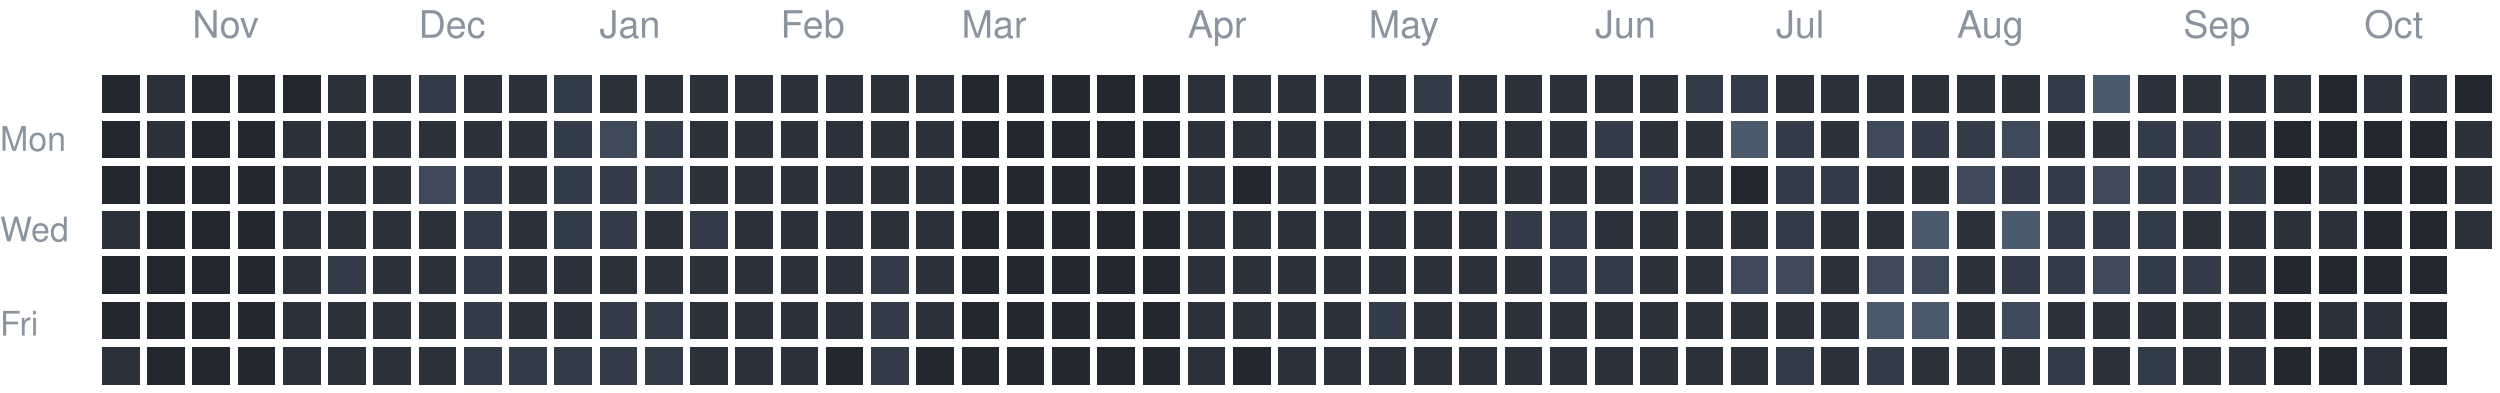
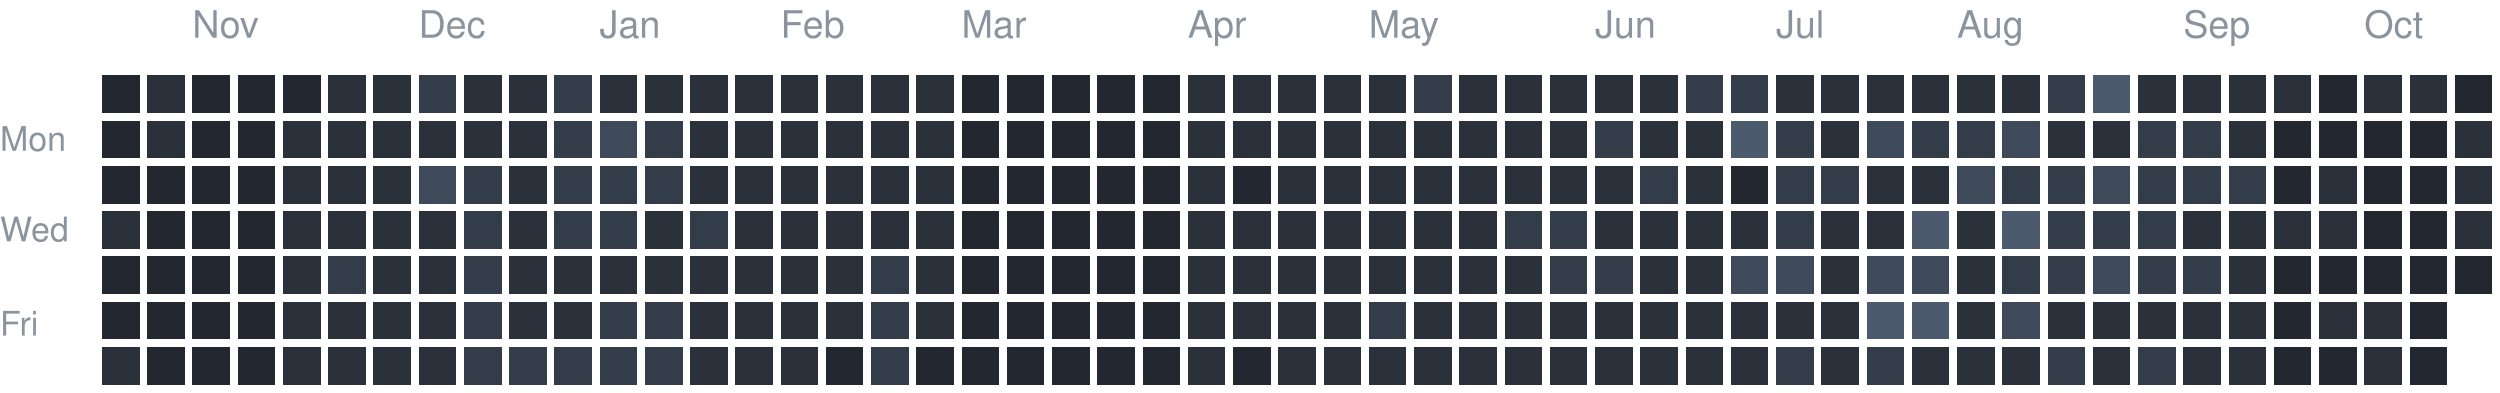
<svg xmlns="http://www.w3.org/2000/svg" version="1.1" width="663" height="104">
  <rect style="fill:#222730;shape-rendering:crispedges" data-score="0" data-date="2025-10-19" x="27" y="20" width="10" height="10" />
  <rect style="fill:#2a313b;shape-rendering:crispedges" data-score="1" data-date="2025-10-26" x="39" y="20" width="10" height="10" />
  <rect style="fill:#222730;shape-rendering:crispedges" data-score="0" data-date="2025-11-02" x="51" y="20" width="10" height="10" />
  <rect style="fill:#222730;shape-rendering:crispedges" data-score="0" data-date="2025-11-09" x="63" y="20" width="10" height="10" />
  <rect style="fill:#222730;shape-rendering:crispedges" data-score="0" data-date="2025-11-16" x="75" y="20" width="10" height="10" />
  <rect style="fill:#2a313b;shape-rendering:crispedges" data-score="1" data-date="2025-11-23" x="87" y="20" width="10" height="10" />
  <rect style="fill:#2a313b;shape-rendering:crispedges" data-score="1" data-date="2025-11-30" x="99" y="20" width="10" height="10" />
  <rect style="fill:#333c49;shape-rendering:crispedges" data-score="2" data-date="2025-12-07" x="111" y="20" width="10" height="10" />
  <rect style="fill:#2a313b;shape-rendering:crispedges" data-score="1" data-date="2025-12-14" x="123" y="20" width="10" height="10" />
  <rect style="fill:#2a313b;shape-rendering:crispedges" data-score="1" data-date="2025-12-21" x="135" y="20" width="10" height="10" />
  <rect style="fill:#333c49;shape-rendering:crispedges" data-score="2" data-date="2025-12-28" x="147" y="20" width="10" height="10" />
  <rect style="fill:#2a313b;shape-rendering:crispedges" data-score="1" data-date="2026-01-04" x="159" y="20" width="10" height="10" />
  <rect style="fill:#2a313b;shape-rendering:crispedges" data-score="1" data-date="2026-01-11" x="171" y="20" width="10" height="10" />
  <rect style="fill:#2a313b;shape-rendering:crispedges" data-score="1" data-date="2026-01-18" x="183" y="20" width="10" height="10" />
  <rect style="fill:#2a313b;shape-rendering:crispedges" data-score="1" data-date="2026-01-25" x="195" y="20" width="10" height="10" />
  <rect style="fill:#2a313b;shape-rendering:crispedges" data-score="1" data-date="2026-02-01" x="207" y="20" width="10" height="10" />
  <rect style="fill:#2a313b;shape-rendering:crispedges" data-score="1" data-date="2026-02-08" x="219" y="20" width="10" height="10" />
  <rect style="fill:#2a313b;shape-rendering:crispedges" data-score="1" data-date="2026-02-15" x="231" y="20" width="10" height="10" />
  <rect style="fill:#2a313b;shape-rendering:crispedges" data-score="1" data-date="2026-02-22" x="243" y="20" width="10" height="10" />
  <rect style="fill:#222730;shape-rendering:crispedges" data-score="0" data-date="2026-03-01" x="255" y="20" width="10" height="10" />
  <rect style="fill:#222730;shape-rendering:crispedges" data-score="0" data-date="2026-03-08" x="267" y="20" width="10" height="10" />
  <rect style="fill:#222730;shape-rendering:crispedges" data-score="0" data-date="2026-03-15" x="279" y="20" width="10" height="10" />
  <rect style="fill:#222730;shape-rendering:crispedges" data-score="0" data-date="2026-03-22" x="291" y="20" width="10" height="10" />
  <rect style="fill:#222730;shape-rendering:crispedges" data-score="0" data-date="2026-03-29" x="303" y="20" width="10" height="10" />
  <rect style="fill:#2a313b;shape-rendering:crispedges" data-score="1" data-date="2026-04-05" x="315" y="20" width="10" height="10" />
  <rect style="fill:#2a313b;shape-rendering:crispedges" data-score="1" data-date="2026-04-12" x="327" y="20" width="10" height="10" />
  <rect style="fill:#2a313b;shape-rendering:crispedges" data-score="1" data-date="2026-04-19" x="339" y="20" width="10" height="10" />
  <rect style="fill:#2a313b;shape-rendering:crispedges" data-score="1" data-date="2026-04-26" x="351" y="20" width="10" height="10" />
  <rect style="fill:#2a313b;shape-rendering:crispedges" data-score="1" data-date="2026-05-03" x="363" y="20" width="10" height="10" />
  <rect style="fill:#333c49;shape-rendering:crispedges" data-score="2" data-date="2026-05-10" x="375" y="20" width="10" height="10" />
  <rect style="fill:#2a313b;shape-rendering:crispedges" data-score="1" data-date="2026-05-17" x="387" y="20" width="10" height="10" />
  <rect style="fill:#2a313b;shape-rendering:crispedges" data-score="1" data-date="2026-05-24" x="399" y="20" width="10" height="10" />
  <rect style="fill:#2a313b;shape-rendering:crispedges" data-score="1" data-date="2026-05-31" x="411" y="20" width="10" height="10" />
  <rect style="fill:#2a313b;shape-rendering:crispedges" data-score="1" data-date="2026-06-07" x="423" y="20" width="10" height="10" />
  <rect style="fill:#2a313b;shape-rendering:crispedges" data-score="1" data-date="2026-06-14" x="435" y="20" width="10" height="10" />
  <rect style="fill:#333c49;shape-rendering:crispedges" data-score="2" data-date="2026-06-21" x="447" y="20" width="10" height="10" />
  <rect style="fill:#333c49;shape-rendering:crispedges" data-score="2" data-date="2026-06-28" x="459" y="20" width="10" height="10" />
  <rect style="fill:#2a313b;shape-rendering:crispedges" data-score="1" data-date="2026-07-05" x="471" y="20" width="10" height="10" />
  <rect style="fill:#2a313b;shape-rendering:crispedges" data-score="1" data-date="2026-07-12" x="483" y="20" width="10" height="10" />
  <rect style="fill:#2a313b;shape-rendering:crispedges" data-score="1" data-date="2026-07-19" x="495" y="20" width="10" height="10" />
  <rect style="fill:#2a313b;shape-rendering:crispedges" data-score="1" data-date="2026-07-26" x="507" y="20" width="10" height="10" />
  <rect style="fill:#2a313b;shape-rendering:crispedges" data-score="1" data-date="2026-08-02" x="519" y="20" width="10" height="10" />
  <rect style="fill:#2a313b;shape-rendering:crispedges" data-score="1" data-date="2026-08-09" x="531" y="20" width="10" height="10" />
  <rect style="fill:#333c49;shape-rendering:crispedges" data-score="2" data-date="2026-08-16" x="543" y="20" width="10" height="10" />
  <rect style="fill:#4b5a6d;shape-rendering:crispedges" data-score="4" data-date="2026-08-23" x="555" y="20" width="10" height="10" />
  <rect style="fill:#2a313b;shape-rendering:crispedges" data-score="1" data-date="2026-08-30" x="567" y="20" width="10" height="10" />
  <rect style="fill:#2a313b;shape-rendering:crispedges" data-score="1" data-date="2026-09-06" x="579" y="20" width="10" height="10" />
  <rect style="fill:#2a313b;shape-rendering:crispedges" data-score="1" data-date="2026-09-13" x="591" y="20" width="10" height="10" />
  <rect style="fill:#2a313b;shape-rendering:crispedges" data-score="1" data-date="2026-09-20" x="603" y="20" width="10" height="10" />
  <rect style="fill:#222730;shape-rendering:crispedges" data-score="0" data-date="2026-09-27" x="615" y="20" width="10" height="10" />
  <rect style="fill:#2a313b;shape-rendering:crispedges" data-score="1" data-date="2026-10-04" x="627" y="20" width="10" height="10" />
  <rect style="fill:#2a313b;shape-rendering:crispedges" data-score="1" data-date="2026-10-11" x="639" y="20" width="10" height="10" />
  <rect style="fill:#222730;shape-rendering:crispedges" data-score="0" data-date="2026-10-18" x="651" y="20" width="10" height="10" />
  <rect style="fill:#222730;shape-rendering:crispedges" data-score="0" data-date="2025-10-20" x="27" y="32" width="10" height="10" />
  <rect style="fill:#2a313b;shape-rendering:crispedges" data-score="1" data-date="2025-10-27" x="39" y="32" width="10" height="10" />
  <rect style="fill:#222730;shape-rendering:crispedges" data-score="0" data-date="2025-11-03" x="51" y="32" width="10" height="10" />
  <rect style="fill:#222730;shape-rendering:crispedges" data-score="0" data-date="2025-11-10" x="63" y="32" width="10" height="10" />
  <rect style="fill:#2a313b;shape-rendering:crispedges" data-score="1" data-date="2025-11-17" x="75" y="32" width="10" height="10" />
  <rect style="fill:#2a313b;shape-rendering:crispedges" data-score="1" data-date="2025-11-24" x="87" y="32" width="10" height="10" />
  <rect style="fill:#2a313b;shape-rendering:crispedges" data-score="1" data-date="2025-12-01" x="99" y="32" width="10" height="10" />
  <rect style="fill:#2a313b;shape-rendering:crispedges" data-score="1" data-date="2025-12-08" x="111" y="32" width="10" height="10" />
  <rect style="fill:#2a313b;shape-rendering:crispedges" data-score="1" data-date="2025-12-15" x="123" y="32" width="10" height="10" />
  <rect style="fill:#2a313b;shape-rendering:crispedges" data-score="1" data-date="2025-12-22" x="135" y="32" width="10" height="10" />
  <rect style="fill:#333c49;shape-rendering:crispedges" data-score="2" data-date="2025-12-29" x="147" y="32" width="10" height="10" />
  <rect style="fill:#3e4959;shape-rendering:crispedges" data-score="3" data-date="2026-01-05" x="159" y="32" width="10" height="10" />
  <rect style="fill:#333c49;shape-rendering:crispedges" data-score="2" data-date="2026-01-12" x="171" y="32" width="10" height="10" />
  <rect style="fill:#2a313b;shape-rendering:crispedges" data-score="1" data-date="2026-01-19" x="183" y="32" width="10" height="10" />
  <rect style="fill:#2a313b;shape-rendering:crispedges" data-score="1" data-date="2026-01-26" x="195" y="32" width="10" height="10" />
  <rect style="fill:#2a313b;shape-rendering:crispedges" data-score="1" data-date="2026-02-02" x="207" y="32" width="10" height="10" />
  <rect style="fill:#2a313b;shape-rendering:crispedges" data-score="1" data-date="2026-02-09" x="219" y="32" width="10" height="10" />
  <rect style="fill:#2a313b;shape-rendering:crispedges" data-score="1" data-date="2026-02-16" x="231" y="32" width="10" height="10" />
  <rect style="fill:#2a313b;shape-rendering:crispedges" data-score="1" data-date="2026-02-23" x="243" y="32" width="10" height="10" />
  <rect style="fill:#222730;shape-rendering:crispedges" data-score="0" data-date="2026-03-02" x="255" y="32" width="10" height="10" />
  <rect style="fill:#222730;shape-rendering:crispedges" data-score="0" data-date="2026-03-09" x="267" y="32" width="10" height="10" />
  <rect style="fill:#222730;shape-rendering:crispedges" data-score="0" data-date="2026-03-16" x="279" y="32" width="10" height="10" />
  <rect style="fill:#222730;shape-rendering:crispedges" data-score="0" data-date="2026-03-23" x="291" y="32" width="10" height="10" />
  <rect style="fill:#222730;shape-rendering:crispedges" data-score="0" data-date="2026-03-30" x="303" y="32" width="10" height="10" />
  <rect style="fill:#2a313b;shape-rendering:crispedges" data-score="1" data-date="2026-04-06" x="315" y="32" width="10" height="10" />
  <rect style="fill:#2a313b;shape-rendering:crispedges" data-score="1" data-date="2026-04-13" x="327" y="32" width="10" height="10" />
  <rect style="fill:#2a313b;shape-rendering:crispedges" data-score="1" data-date="2026-04-20" x="339" y="32" width="10" height="10" />
  <rect style="fill:#2a313b;shape-rendering:crispedges" data-score="1" data-date="2026-04-27" x="351" y="32" width="10" height="10" />
  <rect style="fill:#2a313b;shape-rendering:crispedges" data-score="1" data-date="2026-05-04" x="363" y="32" width="10" height="10" />
  <rect style="fill:#2a313b;shape-rendering:crispedges" data-score="1" data-date="2026-05-11" x="375" y="32" width="10" height="10" />
  <rect style="fill:#2a313b;shape-rendering:crispedges" data-score="1" data-date="2026-05-18" x="387" y="32" width="10" height="10" />
  <rect style="fill:#2a313b;shape-rendering:crispedges" data-score="1" data-date="2026-05-25" x="399" y="32" width="10" height="10" />
  <rect style="fill:#2a313b;shape-rendering:crispedges" data-score="1" data-date="2026-06-01" x="411" y="32" width="10" height="10" />
  <rect style="fill:#333c49;shape-rendering:crispedges" data-score="2" data-date="2026-06-08" x="423" y="32" width="10" height="10" />
  <rect style="fill:#2a313b;shape-rendering:crispedges" data-score="1" data-date="2026-06-15" x="435" y="32" width="10" height="10" />
  <rect style="fill:#2a313b;shape-rendering:crispedges" data-score="1" data-date="2026-06-22" x="447" y="32" width="10" height="10" />
  <rect style="fill:#4b5a6d;shape-rendering:crispedges" data-score="4" data-date="2026-06-29" x="459" y="32" width="10" height="10" />
  <rect style="fill:#333c49;shape-rendering:crispedges" data-score="2" data-date="2026-07-06" x="471" y="32" width="10" height="10" />
  <rect style="fill:#2a313b;shape-rendering:crispedges" data-score="1" data-date="2026-07-13" x="483" y="32" width="10" height="10" />
  <rect style="fill:#3e4959;shape-rendering:crispedges" data-score="3" data-date="2026-07-20" x="495" y="32" width="10" height="10" />
  <rect style="fill:#333c49;shape-rendering:crispedges" data-score="2" data-date="2026-07-27" x="507" y="32" width="10" height="10" />
  <rect style="fill:#333c49;shape-rendering:crispedges" data-score="2" data-date="2026-08-03" x="519" y="32" width="10" height="10" />
  <rect style="fill:#3e4959;shape-rendering:crispedges" data-score="3" data-date="2026-08-10" x="531" y="32" width="10" height="10" />
  <rect style="fill:#2a313b;shape-rendering:crispedges" data-score="1" data-date="2026-08-17" x="543" y="32" width="10" height="10" />
  <rect style="fill:#2a313b;shape-rendering:crispedges" data-score="1" data-date="2026-08-24" x="555" y="32" width="10" height="10" />
  <rect style="fill:#333c49;shape-rendering:crispedges" data-score="2" data-date="2026-08-31" x="567" y="32" width="10" height="10" />
  <rect style="fill:#333c49;shape-rendering:crispedges" data-score="2" data-date="2026-09-07" x="579" y="32" width="10" height="10" />
  <rect style="fill:#2a313b;shape-rendering:crispedges" data-score="1" data-date="2026-09-14" x="591" y="32" width="10" height="10" />
  <rect style="fill:#222730;shape-rendering:crispedges" data-score="0" data-date="2026-09-21" x="603" y="32" width="10" height="10" />
  <rect style="fill:#222730;shape-rendering:crispedges" data-score="0" data-date="2026-09-28" x="615" y="32" width="10" height="10" />
  <rect style="fill:#222730;shape-rendering:crispedges" data-score="0" data-date="2026-10-05" x="627" y="32" width="10" height="10" />
  <rect style="fill:#222730;shape-rendering:crispedges" data-score="0" data-date="2026-10-12" x="639" y="32" width="10" height="10" />
  <rect style="fill:#2a313b;shape-rendering:crispedges" data-score="1" data-date="2026-10-19" x="651" y="32" width="10" height="10" />
  <rect style="fill:#222730;shape-rendering:crispedges" data-score="0" data-date="2025-10-21" x="27" y="44" width="10" height="10" />
  <rect style="fill:#222730;shape-rendering:crispedges" data-score="0" data-date="2025-10-28" x="39" y="44" width="10" height="10" />
  <rect style="fill:#222730;shape-rendering:crispedges" data-score="0" data-date="2025-11-04" x="51" y="44" width="10" height="10" />
  <rect style="fill:#222730;shape-rendering:crispedges" data-score="0" data-date="2025-11-11" x="63" y="44" width="10" height="10" />
  <rect style="fill:#2a313b;shape-rendering:crispedges" data-score="1" data-date="2025-11-18" x="75" y="44" width="10" height="10" />
  <rect style="fill:#2a313b;shape-rendering:crispedges" data-score="1" data-date="2025-11-25" x="87" y="44" width="10" height="10" />
  <rect style="fill:#2a313b;shape-rendering:crispedges" data-score="1" data-date="2025-12-02" x="99" y="44" width="10" height="10" />
  <rect style="fill:#3e4959;shape-rendering:crispedges" data-score="3" data-date="2025-12-09" x="111" y="44" width="10" height="10" />
  <rect style="fill:#333c49;shape-rendering:crispedges" data-score="2" data-date="2025-12-16" x="123" y="44" width="10" height="10" />
  <rect style="fill:#2a313b;shape-rendering:crispedges" data-score="1" data-date="2025-12-23" x="135" y="44" width="10" height="10" />
  <rect style="fill:#333c49;shape-rendering:crispedges" data-score="2" data-date="2025-12-30" x="147" y="44" width="10" height="10" />
  <rect style="fill:#333c49;shape-rendering:crispedges" data-score="2" data-date="2026-01-06" x="159" y="44" width="10" height="10" />
  <rect style="fill:#333c49;shape-rendering:crispedges" data-score="2" data-date="2026-01-13" x="171" y="44" width="10" height="10" />
  <rect style="fill:#2a313b;shape-rendering:crispedges" data-score="1" data-date="2026-01-20" x="183" y="44" width="10" height="10" />
  <rect style="fill:#2a313b;shape-rendering:crispedges" data-score="1" data-date="2026-01-27" x="195" y="44" width="10" height="10" />
  <rect style="fill:#2a313b;shape-rendering:crispedges" data-score="1" data-date="2026-02-03" x="207" y="44" width="10" height="10" />
  <rect style="fill:#2a313b;shape-rendering:crispedges" data-score="1" data-date="2026-02-10" x="219" y="44" width="10" height="10" />
  <rect style="fill:#2a313b;shape-rendering:crispedges" data-score="1" data-date="2026-02-17" x="231" y="44" width="10" height="10" />
  <rect style="fill:#2a313b;shape-rendering:crispedges" data-score="1" data-date="2026-02-24" x="243" y="44" width="10" height="10" />
  <rect style="fill:#222730;shape-rendering:crispedges" data-score="0" data-date="2026-03-03" x="255" y="44" width="10" height="10" />
  <rect style="fill:#222730;shape-rendering:crispedges" data-score="0" data-date="2026-03-10" x="267" y="44" width="10" height="10" />
  <rect style="fill:#222730;shape-rendering:crispedges" data-score="0" data-date="2026-03-17" x="279" y="44" width="10" height="10" />
  <rect style="fill:#222730;shape-rendering:crispedges" data-score="0" data-date="2026-03-24" x="291" y="44" width="10" height="10" />
  <rect style="fill:#222730;shape-rendering:crispedges" data-score="0" data-date="2026-03-31" x="303" y="44" width="10" height="10" />
  <rect style="fill:#2a313b;shape-rendering:crispedges" data-score="1" data-date="2026-04-07" x="315" y="44" width="10" height="10" />
  <rect style="fill:#222730;shape-rendering:crispedges" data-score="0" data-date="2026-04-14" x="327" y="44" width="10" height="10" />
  <rect style="fill:#2a313b;shape-rendering:crispedges" data-score="1" data-date="2026-04-21" x="339" y="44" width="10" height="10" />
  <rect style="fill:#2a313b;shape-rendering:crispedges" data-score="1" data-date="2026-04-28" x="351" y="44" width="10" height="10" />
  <rect style="fill:#2a313b;shape-rendering:crispedges" data-score="1" data-date="2026-05-05" x="363" y="44" width="10" height="10" />
  <rect style="fill:#2a313b;shape-rendering:crispedges" data-score="1" data-date="2026-05-12" x="375" y="44" width="10" height="10" />
  <rect style="fill:#2a313b;shape-rendering:crispedges" data-score="1" data-date="2026-05-19" x="387" y="44" width="10" height="10" />
  <rect style="fill:#2a313b;shape-rendering:crispedges" data-score="1" data-date="2026-05-26" x="399" y="44" width="10" height="10" />
  <rect style="fill:#2a313b;shape-rendering:crispedges" data-score="1" data-date="2026-06-02" x="411" y="44" width="10" height="10" />
  <rect style="fill:#2a313b;shape-rendering:crispedges" data-score="1" data-date="2026-06-09" x="423" y="44" width="10" height="10" />
  <rect style="fill:#333c49;shape-rendering:crispedges" data-score="2" data-date="2026-06-16" x="435" y="44" width="10" height="10" />
  <rect style="fill:#2a313b;shape-rendering:crispedges" data-score="1" data-date="2026-06-23" x="447" y="44" width="10" height="10" />
  <rect style="fill:#222730;shape-rendering:crispedges" data-score="0" data-date="2026-06-30" x="459" y="44" width="10" height="10" />
  <rect style="fill:#333c49;shape-rendering:crispedges" data-score="2" data-date="2026-07-07" x="471" y="44" width="10" height="10" />
  <rect style="fill:#333c49;shape-rendering:crispedges" data-score="2" data-date="2026-07-14" x="483" y="44" width="10" height="10" />
  <rect style="fill:#2a313b;shape-rendering:crispedges" data-score="1" data-date="2026-07-21" x="495" y="44" width="10" height="10" />
  <rect style="fill:#2a313b;shape-rendering:crispedges" data-score="1" data-date="2026-07-28" x="507" y="44" width="10" height="10" />
  <rect style="fill:#3e4959;shape-rendering:crispedges" data-score="3" data-date="2026-08-04" x="519" y="44" width="10" height="10" />
  <rect style="fill:#333c49;shape-rendering:crispedges" data-score="2" data-date="2026-08-11" x="531" y="44" width="10" height="10" />
  <rect style="fill:#333c49;shape-rendering:crispedges" data-score="2" data-date="2026-08-18" x="543" y="44" width="10" height="10" />
  <rect style="fill:#3e4959;shape-rendering:crispedges" data-score="3" data-date="2026-08-25" x="555" y="44" width="10" height="10" />
  <rect style="fill:#333c49;shape-rendering:crispedges" data-score="2" data-date="2026-09-01" x="567" y="44" width="10" height="10" />
  <rect style="fill:#333c49;shape-rendering:crispedges" data-score="2" data-date="2026-09-08" x="579" y="44" width="10" height="10" />
  <rect style="fill:#333c49;shape-rendering:crispedges" data-score="2" data-date="2026-09-15" x="591" y="44" width="10" height="10" />
  <rect style="fill:#222730;shape-rendering:crispedges" data-score="0" data-date="2026-09-22" x="603" y="44" width="10" height="10" />
  <rect style="fill:#2a313b;shape-rendering:crispedges" data-score="1" data-date="2026-09-29" x="615" y="44" width="10" height="10" />
  <rect style="fill:#222730;shape-rendering:crispedges" data-score="0" data-date="2026-10-06" x="627" y="44" width="10" height="10" />
  <rect style="fill:#222730;shape-rendering:crispedges" data-score="0" data-date="2026-10-13" x="639" y="44" width="10" height="10" />
  <rect style="fill:#2a313b;shape-rendering:crispedges" data-score="1" data-date="2026-10-20" x="651" y="44" width="10" height="10" />
  <rect style="fill:#2a313b;shape-rendering:crispedges" data-score="1" data-date="2025-10-22" x="27" y="56" width="10" height="10" />
  <rect style="fill:#222730;shape-rendering:crispedges" data-score="0" data-date="2025-10-29" x="39" y="56" width="10" height="10" />
  <rect style="fill:#222730;shape-rendering:crispedges" data-score="0" data-date="2025-11-05" x="51" y="56" width="10" height="10" />
  <rect style="fill:#222730;shape-rendering:crispedges" data-score="0" data-date="2025-11-12" x="63" y="56" width="10" height="10" />
  <rect style="fill:#2a313b;shape-rendering:crispedges" data-score="1" data-date="2025-11-19" x="75" y="56" width="10" height="10" />
  <rect style="fill:#2a313b;shape-rendering:crispedges" data-score="1" data-date="2025-11-26" x="87" y="56" width="10" height="10" />
  <rect style="fill:#2a313b;shape-rendering:crispedges" data-score="1" data-date="2025-12-03" x="99" y="56" width="10" height="10" />
  <rect style="fill:#2a313b;shape-rendering:crispedges" data-score="1" data-date="2025-12-10" x="111" y="56" width="10" height="10" />
  <rect style="fill:#333c49;shape-rendering:crispedges" data-score="2" data-date="2025-12-17" x="123" y="56" width="10" height="10" />
  <rect style="fill:#2a313b;shape-rendering:crispedges" data-score="1" data-date="2025-12-24" x="135" y="56" width="10" height="10" />
  <rect style="fill:#333c49;shape-rendering:crispedges" data-score="2" data-date="2025-12-31" x="147" y="56" width="10" height="10" />
  <rect style="fill:#333c49;shape-rendering:crispedges" data-score="2" data-date="2026-01-07" x="159" y="56" width="10" height="10" />
  <rect style="fill:#2a313b;shape-rendering:crispedges" data-score="1" data-date="2026-01-14" x="171" y="56" width="10" height="10" />
  <rect style="fill:#333c49;shape-rendering:crispedges" data-score="2" data-date="2026-01-21" x="183" y="56" width="10" height="10" />
  <rect style="fill:#2a313b;shape-rendering:crispedges" data-score="1" data-date="2026-01-28" x="195" y="56" width="10" height="10" />
  <rect style="fill:#2a313b;shape-rendering:crispedges" data-score="1" data-date="2026-02-04" x="207" y="56" width="10" height="10" />
  <rect style="fill:#2a313b;shape-rendering:crispedges" data-score="1" data-date="2026-02-11" x="219" y="56" width="10" height="10" />
  <rect style="fill:#2a313b;shape-rendering:crispedges" data-score="1" data-date="2026-02-18" x="231" y="56" width="10" height="10" />
  <rect style="fill:#2a313b;shape-rendering:crispedges" data-score="1" data-date="2026-02-25" x="243" y="56" width="10" height="10" />
  <rect style="fill:#222730;shape-rendering:crispedges" data-score="0" data-date="2026-03-04" x="255" y="56" width="10" height="10" />
  <rect style="fill:#222730;shape-rendering:crispedges" data-score="0" data-date="2026-03-11" x="267" y="56" width="10" height="10" />
  <rect style="fill:#222730;shape-rendering:crispedges" data-score="0" data-date="2026-03-18" x="279" y="56" width="10" height="10" />
  <rect style="fill:#222730;shape-rendering:crispedges" data-score="0" data-date="2026-03-25" x="291" y="56" width="10" height="10" />
  <rect style="fill:#222730;shape-rendering:crispedges" data-score="0" data-date="2026-04-01" x="303" y="56" width="10" height="10" />
  <rect style="fill:#2a313b;shape-rendering:crispedges" data-score="1" data-date="2026-04-08" x="315" y="56" width="10" height="10" />
  <rect style="fill:#2a313b;shape-rendering:crispedges" data-score="1" data-date="2026-04-15" x="327" y="56" width="10" height="10" />
  <rect style="fill:#2a313b;shape-rendering:crispedges" data-score="1" data-date="2026-04-22" x="339" y="56" width="10" height="10" />
  <rect style="fill:#2a313b;shape-rendering:crispedges" data-score="1" data-date="2026-04-29" x="351" y="56" width="10" height="10" />
  <rect style="fill:#2a313b;shape-rendering:crispedges" data-score="1" data-date="2026-05-06" x="363" y="56" width="10" height="10" />
  <rect style="fill:#2a313b;shape-rendering:crispedges" data-score="1" data-date="2026-05-13" x="375" y="56" width="10" height="10" />
  <rect style="fill:#2a313b;shape-rendering:crispedges" data-score="1" data-date="2026-05-20" x="387" y="56" width="10" height="10" />
  <rect style="fill:#333c49;shape-rendering:crispedges" data-score="2" data-date="2026-05-27" x="399" y="56" width="10" height="10" />
  <rect style="fill:#333c49;shape-rendering:crispedges" data-score="2" data-date="2026-06-03" x="411" y="56" width="10" height="10" />
  <rect style="fill:#2a313b;shape-rendering:crispedges" data-score="1" data-date="2026-06-10" x="423" y="56" width="10" height="10" />
  <rect style="fill:#2a313b;shape-rendering:crispedges" data-score="1" data-date="2026-06-17" x="435" y="56" width="10" height="10" />
  <rect style="fill:#2a313b;shape-rendering:crispedges" data-score="1" data-date="2026-06-24" x="447" y="56" width="10" height="10" />
  <rect style="fill:#2a313b;shape-rendering:crispedges" data-score="1" data-date="2026-07-01" x="459" y="56" width="10" height="10" />
  <rect style="fill:#333c49;shape-rendering:crispedges" data-score="2" data-date="2026-07-08" x="471" y="56" width="10" height="10" />
  <rect style="fill:#2a313b;shape-rendering:crispedges" data-score="1" data-date="2026-07-15" x="483" y="56" width="10" height="10" />
  <rect style="fill:#2a313b;shape-rendering:crispedges" data-score="1" data-date="2026-07-22" x="495" y="56" width="10" height="10" />
  <rect style="fill:#4b5a6d;shape-rendering:crispedges" data-score="4" data-date="2026-07-29" x="507" y="56" width="10" height="10" />
  <rect style="fill:#2a313b;shape-rendering:crispedges" data-score="1" data-date="2026-08-05" x="519" y="56" width="10" height="10" />
  <rect style="fill:#4b5a6d;shape-rendering:crispedges" data-score="4" data-date="2026-08-12" x="531" y="56" width="10" height="10" />
  <rect style="fill:#333c49;shape-rendering:crispedges" data-score="2" data-date="2026-08-19" x="543" y="56" width="10" height="10" />
  <rect style="fill:#333c49;shape-rendering:crispedges" data-score="2" data-date="2026-08-26" x="555" y="56" width="10" height="10" />
  <rect style="fill:#333c49;shape-rendering:crispedges" data-score="2" data-date="2026-09-02" x="567" y="56" width="10" height="10" />
  <rect style="fill:#2a313b;shape-rendering:crispedges" data-score="1" data-date="2026-09-09" x="579" y="56" width="10" height="10" />
  <rect style="fill:#2a313b;shape-rendering:crispedges" data-score="1" data-date="2026-09-16" x="591" y="56" width="10" height="10" />
  <rect style="fill:#2a313b;shape-rendering:crispedges" data-score="1" data-date="2026-09-23" x="603" y="56" width="10" height="10" />
  <rect style="fill:#2a313b;shape-rendering:crispedges" data-score="1" data-date="2026-09-30" x="615" y="56" width="10" height="10" />
  <rect style="fill:#222730;shape-rendering:crispedges" data-score="0" data-date="2026-10-07" x="627" y="56" width="10" height="10" />
  <rect style="fill:#222730;shape-rendering:crispedges" data-score="0" data-date="2026-10-14" x="639" y="56" width="10" height="10" />
  <rect style="fill:#2a313b;shape-rendering:crispedges" data-score="1" data-date="2026-10-21" x="651" y="56" width="10" height="10" />
  <rect style="fill:#222730;shape-rendering:crispedges" data-score="0" data-date="2025-10-23" x="27" y="68" width="10" height="10" />
  <rect style="fill:#222730;shape-rendering:crispedges" data-score="0" data-date="2025-10-30" x="39" y="68" width="10" height="10" />
  <rect style="fill:#222730;shape-rendering:crispedges" data-score="0" data-date="2025-11-06" x="51" y="68" width="10" height="10" />
  <rect style="fill:#222730;shape-rendering:crispedges" data-score="0" data-date="2025-11-13" x="63" y="68" width="10" height="10" />
  <rect style="fill:#2a313b;shape-rendering:crispedges" data-score="1" data-date="2025-11-20" x="75" y="68" width="10" height="10" />
  <rect style="fill:#333c49;shape-rendering:crispedges" data-score="2" data-date="2025-11-27" x="87" y="68" width="10" height="10" />
  <rect style="fill:#2a313b;shape-rendering:crispedges" data-score="1" data-date="2025-12-04" x="99" y="68" width="10" height="10" />
  <rect style="fill:#2a313b;shape-rendering:crispedges" data-score="1" data-date="2025-12-11" x="111" y="68" width="10" height="10" />
  <rect style="fill:#333c49;shape-rendering:crispedges" data-score="2" data-date="2025-12-18" x="123" y="68" width="10" height="10" />
  <rect style="fill:#2a313b;shape-rendering:crispedges" data-score="1" data-date="2025-12-25" x="135" y="68" width="10" height="10" />
  <rect style="fill:#2a313b;shape-rendering:crispedges" data-score="1" data-date="2026-01-01" x="147" y="68" width="10" height="10" />
  <rect style="fill:#2a313b;shape-rendering:crispedges" data-score="1" data-date="2026-01-08" x="159" y="68" width="10" height="10" />
  <rect style="fill:#2a313b;shape-rendering:crispedges" data-score="1" data-date="2026-01-15" x="171" y="68" width="10" height="10" />
  <rect style="fill:#2a313b;shape-rendering:crispedges" data-score="1" data-date="2026-01-22" x="183" y="68" width="10" height="10" />
  <rect style="fill:#2a313b;shape-rendering:crispedges" data-score="1" data-date="2026-01-29" x="195" y="68" width="10" height="10" />
  <rect style="fill:#2a313b;shape-rendering:crispedges" data-score="1" data-date="2026-02-05" x="207" y="68" width="10" height="10" />
  <rect style="fill:#2a313b;shape-rendering:crispedges" data-score="1" data-date="2026-02-12" x="219" y="68" width="10" height="10" />
  <rect style="fill:#333c49;shape-rendering:crispedges" data-score="2" data-date="2026-02-19" x="231" y="68" width="10" height="10" />
  <rect style="fill:#2a313b;shape-rendering:crispedges" data-score="1" data-date="2026-02-26" x="243" y="68" width="10" height="10" />
  <rect style="fill:#222730;shape-rendering:crispedges" data-score="0" data-date="2026-03-05" x="255" y="68" width="10" height="10" />
  <rect style="fill:#222730;shape-rendering:crispedges" data-score="0" data-date="2026-03-12" x="267" y="68" width="10" height="10" />
  <rect style="fill:#222730;shape-rendering:crispedges" data-score="0" data-date="2026-03-19" x="279" y="68" width="10" height="10" />
  <rect style="fill:#222730;shape-rendering:crispedges" data-score="0" data-date="2026-03-26" x="291" y="68" width="10" height="10" />
  <rect style="fill:#222730;shape-rendering:crispedges" data-score="0" data-date="2026-04-02" x="303" y="68" width="10" height="10" />
  <rect style="fill:#2a313b;shape-rendering:crispedges" data-score="1" data-date="2026-04-09" x="315" y="68" width="10" height="10" />
  <rect style="fill:#2a313b;shape-rendering:crispedges" data-score="1" data-date="2026-04-16" x="327" y="68" width="10" height="10" />
  <rect style="fill:#2a313b;shape-rendering:crispedges" data-score="1" data-date="2026-04-23" x="339" y="68" width="10" height="10" />
  <rect style="fill:#2a313b;shape-rendering:crispedges" data-score="1" data-date="2026-04-30" x="351" y="68" width="10" height="10" />
  <rect style="fill:#2a313b;shape-rendering:crispedges" data-score="1" data-date="2026-05-07" x="363" y="68" width="10" height="10" />
  <rect style="fill:#2a313b;shape-rendering:crispedges" data-score="1" data-date="2026-05-14" x="375" y="68" width="10" height="10" />
  <rect style="fill:#2a313b;shape-rendering:crispedges" data-score="1" data-date="2026-05-21" x="387" y="68" width="10" height="10" />
  <rect style="fill:#2a313b;shape-rendering:crispedges" data-score="1" data-date="2026-05-28" x="399" y="68" width="10" height="10" />
  <rect style="fill:#333c49;shape-rendering:crispedges" data-score="2" data-date="2026-06-04" x="411" y="68" width="10" height="10" />
  <rect style="fill:#333c49;shape-rendering:crispedges" data-score="2" data-date="2026-06-11" x="423" y="68" width="10" height="10" />
  <rect style="fill:#2a313b;shape-rendering:crispedges" data-score="1" data-date="2026-06-18" x="435" y="68" width="10" height="10" />
  <rect style="fill:#2a313b;shape-rendering:crispedges" data-score="1" data-date="2026-06-25" x="447" y="68" width="10" height="10" />
  <rect style="fill:#3e4959;shape-rendering:crispedges" data-score="3" data-date="2026-07-02" x="459" y="68" width="10" height="10" />
  <rect style="fill:#3e4959;shape-rendering:crispedges" data-score="3" data-date="2026-07-09" x="471" y="68" width="10" height="10" />
  <rect style="fill:#2a313b;shape-rendering:crispedges" data-score="1" data-date="2026-07-16" x="483" y="68" width="10" height="10" />
  <rect style="fill:#3e4959;shape-rendering:crispedges" data-score="3" data-date="2026-07-23" x="495" y="68" width="10" height="10" />
  <rect style="fill:#3e4959;shape-rendering:crispedges" data-score="3" data-date="2026-07-30" x="507" y="68" width="10" height="10" />
  <rect style="fill:#2a313b;shape-rendering:crispedges" data-score="1" data-date="2026-08-06" x="519" y="68" width="10" height="10" />
  <rect style="fill:#333c49;shape-rendering:crispedges" data-score="2" data-date="2026-08-13" x="531" y="68" width="10" height="10" />
  <rect style="fill:#333c49;shape-rendering:crispedges" data-score="2" data-date="2026-08-20" x="543" y="68" width="10" height="10" />
  <rect style="fill:#3e4959;shape-rendering:crispedges" data-score="3" data-date="2026-08-27" x="555" y="68" width="10" height="10" />
  <rect style="fill:#333c49;shape-rendering:crispedges" data-score="2" data-date="2026-09-03" x="567" y="68" width="10" height="10" />
  <rect style="fill:#333c49;shape-rendering:crispedges" data-score="2" data-date="2026-09-10" x="579" y="68" width="10" height="10" />
  <rect style="fill:#2a313b;shape-rendering:crispedges" data-score="1" data-date="2026-09-17" x="591" y="68" width="10" height="10" />
  <rect style="fill:#222730;shape-rendering:crispedges" data-score="0" data-date="2026-09-24" x="603" y="68" width="10" height="10" />
  <rect style="fill:#222730;shape-rendering:crispedges" data-score="0" data-date="2026-10-01" x="615" y="68" width="10" height="10" />
  <rect style="fill:#222730;shape-rendering:crispedges" data-score="0" data-date="2026-10-08" x="627" y="68" width="10" height="10" />
  <rect style="fill:#222730;shape-rendering:crispedges" data-score="0" data-date="2026-10-15" x="639" y="68" width="10" height="10" />
+   <rect style="fill:#222730;shape-rendering:crispedges" data-score="0" data-date="2026-10-22" x="651" y="68" width="10" height="10" />
  <rect style="fill:#222730;shape-rendering:crispedges" data-score="0" data-date="2025-10-24" x="27" y="80" width="10" height="10" />
  <rect style="fill:#222730;shape-rendering:crispedges" data-score="0" data-date="2025-10-31" x="39" y="80" width="10" height="10" />
  <rect style="fill:#222730;shape-rendering:crispedges" data-score="0" data-date="2025-11-07" x="51" y="80" width="10" height="10" />
  <rect style="fill:#222730;shape-rendering:crispedges" data-score="0" data-date="2025-11-14" x="63" y="80" width="10" height="10" />
  <rect style="fill:#2a313b;shape-rendering:crispedges" data-score="1" data-date="2025-11-21" x="75" y="80" width="10" height="10" />
  <rect style="fill:#2a313b;shape-rendering:crispedges" data-score="1" data-date="2025-11-28" x="87" y="80" width="10" height="10" />
  <rect style="fill:#2a313b;shape-rendering:crispedges" data-score="1" data-date="2025-12-05" x="99" y="80" width="10" height="10" />
  <rect style="fill:#2a313b;shape-rendering:crispedges" data-score="1" data-date="2025-12-12" x="111" y="80" width="10" height="10" />
  <rect style="fill:#333c49;shape-rendering:crispedges" data-score="2" data-date="2025-12-19" x="123" y="80" width="10" height="10" />
  <rect style="fill:#2a313b;shape-rendering:crispedges" data-score="1" data-date="2025-12-26" x="135" y="80" width="10" height="10" />
  <rect style="fill:#2a313b;shape-rendering:crispedges" data-score="1" data-date="2026-01-02" x="147" y="80" width="10" height="10" />
  <rect style="fill:#333c49;shape-rendering:crispedges" data-score="2" data-date="2026-01-09" x="159" y="80" width="10" height="10" />
  <rect style="fill:#333c49;shape-rendering:crispedges" data-score="2" data-date="2026-01-16" x="171" y="80" width="10" height="10" />
  <rect style="fill:#2a313b;shape-rendering:crispedges" data-score="1" data-date="2026-01-23" x="183" y="80" width="10" height="10" />
  <rect style="fill:#2a313b;shape-rendering:crispedges" data-score="1" data-date="2026-01-30" x="195" y="80" width="10" height="10" />
  <rect style="fill:#2a313b;shape-rendering:crispedges" data-score="1" data-date="2026-02-06" x="207" y="80" width="10" height="10" />
  <rect style="fill:#2a313b;shape-rendering:crispedges" data-score="1" data-date="2026-02-13" x="219" y="80" width="10" height="10" />
  <rect style="fill:#333c49;shape-rendering:crispedges" data-score="2" data-date="2026-02-20" x="231" y="80" width="10" height="10" />
  <rect style="fill:#2a313b;shape-rendering:crispedges" data-score="1" data-date="2026-02-27" x="243" y="80" width="10" height="10" />
  <rect style="fill:#222730;shape-rendering:crispedges" data-score="0" data-date="2026-03-06" x="255" y="80" width="10" height="10" />
  <rect style="fill:#222730;shape-rendering:crispedges" data-score="0" data-date="2026-03-13" x="267" y="80" width="10" height="10" />
  <rect style="fill:#222730;shape-rendering:crispedges" data-score="0" data-date="2026-03-20" x="279" y="80" width="10" height="10" />
  <rect style="fill:#222730;shape-rendering:crispedges" data-score="0" data-date="2026-03-27" x="291" y="80" width="10" height="10" />
  <rect style="fill:#222730;shape-rendering:crispedges" data-score="0" data-date="2026-04-03" x="303" y="80" width="10" height="10" />
  <rect style="fill:#2a313b;shape-rendering:crispedges" data-score="1" data-date="2026-04-10" x="315" y="80" width="10" height="10" />
  <rect style="fill:#2a313b;shape-rendering:crispedges" data-score="1" data-date="2026-04-17" x="327" y="80" width="10" height="10" />
  <rect style="fill:#2a313b;shape-rendering:crispedges" data-score="1" data-date="2026-04-24" x="339" y="80" width="10" height="10" />
  <rect style="fill:#2a313b;shape-rendering:crispedges" data-score="1" data-date="2026-05-01" x="351" y="80" width="10" height="10" />
  <rect style="fill:#333c49;shape-rendering:crispedges" data-score="2" data-date="2026-05-08" x="363" y="80" width="10" height="10" />
  <rect style="fill:#2a313b;shape-rendering:crispedges" data-score="1" data-date="2026-05-15" x="375" y="80" width="10" height="10" />
  <rect style="fill:#2a313b;shape-rendering:crispedges" data-score="1" data-date="2026-05-22" x="387" y="80" width="10" height="10" />
  <rect style="fill:#2a313b;shape-rendering:crispedges" data-score="1" data-date="2026-05-29" x="399" y="80" width="10" height="10" />
  <rect style="fill:#2a313b;shape-rendering:crispedges" data-score="1" data-date="2026-06-05" x="411" y="80" width="10" height="10" />
  <rect style="fill:#2a313b;shape-rendering:crispedges" data-score="1" data-date="2026-06-12" x="423" y="80" width="10" height="10" />
  <rect style="fill:#2a313b;shape-rendering:crispedges" data-score="1" data-date="2026-06-19" x="435" y="80" width="10" height="10" />
  <rect style="fill:#2a313b;shape-rendering:crispedges" data-score="1" data-date="2026-06-26" x="447" y="80" width="10" height="10" />
  <rect style="fill:#2a313b;shape-rendering:crispedges" data-score="1" data-date="2026-07-03" x="459" y="80" width="10" height="10" />
  <rect style="fill:#2a313b;shape-rendering:crispedges" data-score="1" data-date="2026-07-10" x="471" y="80" width="10" height="10" />
  <rect style="fill:#2a313b;shape-rendering:crispedges" data-score="1" data-date="2026-07-17" x="483" y="80" width="10" height="10" />
  <rect style="fill:#4b5a6d;shape-rendering:crispedges" data-score="4" data-date="2026-07-24" x="495" y="80" width="10" height="10" />
  <rect style="fill:#4b5a6d;shape-rendering:crispedges" data-score="4" data-date="2026-07-31" x="507" y="80" width="10" height="10" />
  <rect style="fill:#2a313b;shape-rendering:crispedges" data-score="1" data-date="2026-08-07" x="519" y="80" width="10" height="10" />
  <rect style="fill:#3e4959;shape-rendering:crispedges" data-score="3" data-date="2026-08-14" x="531" y="80" width="10" height="10" />
  <rect style="fill:#2a313b;shape-rendering:crispedges" data-score="1" data-date="2026-08-21" x="543" y="80" width="10" height="10" />
  <rect style="fill:#2a313b;shape-rendering:crispedges" data-score="1" data-date="2026-08-28" x="555" y="80" width="10" height="10" />
  <rect style="fill:#2a313b;shape-rendering:crispedges" data-score="1" data-date="2026-09-04" x="567" y="80" width="10" height="10" />
  <rect style="fill:#2a313b;shape-rendering:crispedges" data-score="1" data-date="2026-09-11" x="579" y="80" width="10" height="10" />
  <rect style="fill:#2a313b;shape-rendering:crispedges" data-score="1" data-date="2026-09-18" x="591" y="80" width="10" height="10" />
  <rect style="fill:#222730;shape-rendering:crispedges" data-score="0" data-date="2026-09-25" x="603" y="80" width="10" height="10" />
  <rect style="fill:#2a313b;shape-rendering:crispedges" data-score="1" data-date="2026-10-02" x="615" y="80" width="10" height="10" />
  <rect style="fill:#2a313b;shape-rendering:crispedges" data-score="1" data-date="2026-10-09" x="627" y="80" width="10" height="10" />
  <rect style="fill:#222730;shape-rendering:crispedges" data-score="0" data-date="2026-10-16" x="639" y="80" width="10" height="10" />
  <rect style="fill:#2a313b;shape-rendering:crispedges" data-score="1" data-date="2025-10-25" x="27" y="92" width="10" height="10" />
  <rect style="fill:#222730;shape-rendering:crispedges" data-score="0" data-date="2025-11-01" x="39" y="92" width="10" height="10" />
  <rect style="fill:#222730;shape-rendering:crispedges" data-score="0" data-date="2025-11-08" x="51" y="92" width="10" height="10" />
  <rect style="fill:#222730;shape-rendering:crispedges" data-score="0" data-date="2025-11-15" x="63" y="92" width="10" height="10" />
  <rect style="fill:#2a313b;shape-rendering:crispedges" data-score="1" data-date="2025-11-22" x="75" y="92" width="10" height="10" />
  <rect style="fill:#2a313b;shape-rendering:crispedges" data-score="1" data-date="2025-11-29" x="87" y="92" width="10" height="10" />
  <rect style="fill:#2a313b;shape-rendering:crispedges" data-score="1" data-date="2025-12-06" x="99" y="92" width="10" height="10" />
  <rect style="fill:#2a313b;shape-rendering:crispedges" data-score="1" data-date="2025-12-13" x="111" y="92" width="10" height="10" />
  <rect style="fill:#333c49;shape-rendering:crispedges" data-score="2" data-date="2025-12-20" x="123" y="92" width="10" height="10" />
  <rect style="fill:#333c49;shape-rendering:crispedges" data-score="2" data-date="2025-12-27" x="135" y="92" width="10" height="10" />
  <rect style="fill:#333c49;shape-rendering:crispedges" data-score="2" data-date="2026-01-03" x="147" y="92" width="10" height="10" />
  <rect style="fill:#333c49;shape-rendering:crispedges" data-score="2" data-date="2026-01-10" x="159" y="92" width="10" height="10" />
  <rect style="fill:#333c49;shape-rendering:crispedges" data-score="2" data-date="2026-01-17" x="171" y="92" width="10" height="10" />
  <rect style="fill:#2a313b;shape-rendering:crispedges" data-score="1" data-date="2026-01-24" x="183" y="92" width="10" height="10" />
  <rect style="fill:#2a313b;shape-rendering:crispedges" data-score="1" data-date="2026-01-31" x="195" y="92" width="10" height="10" />
  <rect style="fill:#2a313b;shape-rendering:crispedges" data-score="1" data-date="2026-02-07" x="207" y="92" width="10" height="10" />
  <rect style="fill:#222730;shape-rendering:crispedges" data-score="0" data-date="2026-02-14" x="219" y="92" width="10" height="10" />
  <rect style="fill:#333c49;shape-rendering:crispedges" data-score="2" data-date="2026-02-21" x="231" y="92" width="10" height="10" />
  <rect style="fill:#222730;shape-rendering:crispedges" data-score="0" data-date="2026-02-28" x="243" y="92" width="10" height="10" />
  <rect style="fill:#222730;shape-rendering:crispedges" data-score="0" data-date="2026-03-07" x="255" y="92" width="10" height="10" />
  <rect style="fill:#222730;shape-rendering:crispedges" data-score="0" data-date="2026-03-14" x="267" y="92" width="10" height="10" />
  <rect style="fill:#222730;shape-rendering:crispedges" data-score="0" data-date="2026-03-21" x="279" y="92" width="10" height="10" />
  <rect style="fill:#222730;shape-rendering:crispedges" data-score="0" data-date="2026-03-28" x="291" y="92" width="10" height="10" />
  <rect style="fill:#222730;shape-rendering:crispedges" data-score="0" data-date="2026-04-04" x="303" y="92" width="10" height="10" />
  <rect style="fill:#2a313b;shape-rendering:crispedges" data-score="1" data-date="2026-04-11" x="315" y="92" width="10" height="10" />
  <rect style="fill:#222730;shape-rendering:crispedges" data-score="0" data-date="2026-04-18" x="327" y="92" width="10" height="10" />
  <rect style="fill:#2a313b;shape-rendering:crispedges" data-score="1" data-date="2026-04-25" x="339" y="92" width="10" height="10" />
  <rect style="fill:#2a313b;shape-rendering:crispedges" data-score="1" data-date="2026-05-02" x="351" y="92" width="10" height="10" />
  <rect style="fill:#2a313b;shape-rendering:crispedges" data-score="1" data-date="2026-05-09" x="363" y="92" width="10" height="10" />
  <rect style="fill:#2a313b;shape-rendering:crispedges" data-score="1" data-date="2026-05-16" x="375" y="92" width="10" height="10" />
  <rect style="fill:#2a313b;shape-rendering:crispedges" data-score="1" data-date="2026-05-23" x="387" y="92" width="10" height="10" />
  <rect style="fill:#2a313b;shape-rendering:crispedges" data-score="1" data-date="2026-05-30" x="399" y="92" width="10" height="10" />
  <rect style="fill:#2a313b;shape-rendering:crispedges" data-score="1" data-date="2026-06-06" x="411" y="92" width="10" height="10" />
  <rect style="fill:#2a313b;shape-rendering:crispedges" data-score="1" data-date="2026-06-13" x="423" y="92" width="10" height="10" />
  <rect style="fill:#2a313b;shape-rendering:crispedges" data-score="1" data-date="2026-06-20" x="435" y="92" width="10" height="10" />
  <rect style="fill:#2a313b;shape-rendering:crispedges" data-score="1" data-date="2026-06-27" x="447" y="92" width="10" height="10" />
  <rect style="fill:#2a313b;shape-rendering:crispedges" data-score="1" data-date="2026-07-04" x="459" y="92" width="10" height="10" />
  <rect style="fill:#333c49;shape-rendering:crispedges" data-score="2" data-date="2026-07-11" x="471" y="92" width="10" height="10" />
  <rect style="fill:#2a313b;shape-rendering:crispedges" data-score="1" data-date="2026-07-18" x="483" y="92" width="10" height="10" />
  <rect style="fill:#333c49;shape-rendering:crispedges" data-score="2" data-date="2026-07-25" x="495" y="92" width="10" height="10" />
  <rect style="fill:#2a313b;shape-rendering:crispedges" data-score="1" data-date="2026-08-01" x="507" y="92" width="10" height="10" />
  <rect style="fill:#2a313b;shape-rendering:crispedges" data-score="1" data-date="2026-08-08" x="519" y="92" width="10" height="10" />
  <rect style="fill:#2a313b;shape-rendering:crispedges" data-score="1" data-date="2026-08-15" x="531" y="92" width="10" height="10" />
  <rect style="fill:#333c49;shape-rendering:crispedges" data-score="2" data-date="2026-08-22" x="543" y="92" width="10" height="10" />
  <rect style="fill:#2a313b;shape-rendering:crispedges" data-score="1" data-date="2026-08-29" x="555" y="92" width="10" height="10" />
  <rect style="fill:#333c49;shape-rendering:crispedges" data-score="2" data-date="2026-09-05" x="567" y="92" width="10" height="10" />
  <rect style="fill:#2a313b;shape-rendering:crispedges" data-score="1" data-date="2026-09-12" x="579" y="92" width="10" height="10" />
  <rect style="fill:#2a313b;shape-rendering:crispedges" data-score="1" data-date="2026-09-19" x="591" y="92" width="10" height="10" />
  <rect style="fill:#222730;shape-rendering:crispedges" data-score="0" data-date="2026-09-26" x="603" y="92" width="10" height="10" />
  <rect style="fill:#222730;shape-rendering:crispedges" data-score="0" data-date="2026-10-03" x="615" y="92" width="10" height="10" />
  <rect style="fill:#2a313b;shape-rendering:crispedges" data-score="1" data-date="2026-10-10" x="627" y="92" width="10" height="10" />
  <rect style="fill:#222730;shape-rendering:crispedges" data-score="0" data-date="2026-10-17" x="639" y="92" width="10" height="10" />
  <text style="fill:#8b949e;text-anchor:start;text-align:center;font-family:-apple-system, BlinkMacSystemFont, 'Segoe UI', Helvetica, Arial, sans-serif, 'Apple Color Emoji', 'Segoe UI Emoji', 'Segoe UI Symbol';white-space:nowrap;font-size:9px;display:none" x="0" y="28">Sun</text>
  <text style="fill:#8b949e;text-anchor:start;text-align:center;font-family:-apple-system, BlinkMacSystemFont, 'Segoe UI', Helvetica, Arial, sans-serif, 'Apple Color Emoji', 'Segoe UI Emoji', 'Segoe UI Symbol';white-space:nowrap;font-size:9px" x="0" y="40">Mon</text>
  <text style="fill:#8b949e;text-anchor:start;text-align:center;font-family:-apple-system, BlinkMacSystemFont, 'Segoe UI', Helvetica, Arial, sans-serif, 'Apple Color Emoji', 'Segoe UI Emoji', 'Segoe UI Symbol';white-space:nowrap;font-size:9px;display:none" x="0" y="52">Tue</text>
  <text style="fill:#8b949e;text-anchor:start;text-align:center;font-family:-apple-system, BlinkMacSystemFont, 'Segoe UI', Helvetica, Arial, sans-serif, 'Apple Color Emoji', 'Segoe UI Emoji', 'Segoe UI Symbol';white-space:nowrap;font-size:9px" x="0" y="64">Wed</text>
  <text style="fill:#8b949e;text-anchor:start;text-align:center;font-family:-apple-system, BlinkMacSystemFont, 'Segoe UI', Helvetica, Arial, sans-serif, 'Apple Color Emoji', 'Segoe UI Emoji', 'Segoe UI Symbol';white-space:nowrap;font-size:9px;display:none" x="0" y="77">Thu</text>
  <text style="fill:#8b949e;text-anchor:start;text-align:center;font-family:-apple-system, BlinkMacSystemFont, 'Segoe UI', Helvetica, Arial, sans-serif, 'Apple Color Emoji', 'Segoe UI Emoji', 'Segoe UI Symbol';white-space:nowrap;font-size:9px" x="0" y="89">Fri</text>
  <text style="fill:#8b949e;text-anchor:start;text-align:center;font-family:-apple-system, BlinkMacSystemFont, 'Segoe UI', Helvetica, Arial, sans-serif, 'Apple Color Emoji', 'Segoe UI Emoji', 'Segoe UI Symbol';white-space:nowrap;font-size:9px;display:none" x="0" y="101">Sat</text>
  <text style="fill:#8b949e;text-anchor:start;text-align:center;font-family:-apple-system, BlinkMacSystemFont, 'Segoe UI', Helvetica, Arial, sans-serif, 'Apple Color Emoji', 'Segoe UI Emoji', 'Segoe UI Symbol';white-space:nowrap;font-size:10px" x="51" y="10">Nov</text>
  <text style="fill:#8b949e;text-anchor:start;text-align:center;font-family:-apple-system, BlinkMacSystemFont, 'Segoe UI', Helvetica, Arial, sans-serif, 'Apple Color Emoji', 'Segoe UI Emoji', 'Segoe UI Symbol';white-space:nowrap;font-size:10px" x="111" y="10">Dec</text>
  <text style="fill:#8b949e;text-anchor:start;text-align:center;font-family:-apple-system, BlinkMacSystemFont, 'Segoe UI', Helvetica, Arial, sans-serif, 'Apple Color Emoji', 'Segoe UI Emoji', 'Segoe UI Symbol';white-space:nowrap;font-size:10px" x="159" y="10">Jan</text>
  <text style="fill:#8b949e;text-anchor:start;text-align:center;font-family:-apple-system, BlinkMacSystemFont, 'Segoe UI', Helvetica, Arial, sans-serif, 'Apple Color Emoji', 'Segoe UI Emoji', 'Segoe UI Symbol';white-space:nowrap;font-size:10px" x="207" y="10">Feb</text>
  <text style="fill:#8b949e;text-anchor:start;text-align:center;font-family:-apple-system, BlinkMacSystemFont, 'Segoe UI', Helvetica, Arial, sans-serif, 'Apple Color Emoji', 'Segoe UI Emoji', 'Segoe UI Symbol';white-space:nowrap;font-size:10px" x="255" y="10">Mar</text>
  <text style="fill:#8b949e;text-anchor:start;text-align:center;font-family:-apple-system, BlinkMacSystemFont, 'Segoe UI', Helvetica, Arial, sans-serif, 'Apple Color Emoji', 'Segoe UI Emoji', 'Segoe UI Symbol';white-space:nowrap;font-size:10px" x="315" y="10">Apr</text>
  <text style="fill:#8b949e;text-anchor:start;text-align:center;font-family:-apple-system, BlinkMacSystemFont, 'Segoe UI', Helvetica, Arial, sans-serif, 'Apple Color Emoji', 'Segoe UI Emoji', 'Segoe UI Symbol';white-space:nowrap;font-size:10px" x="363" y="10">May</text>
  <text style="fill:#8b949e;text-anchor:start;text-align:center;font-family:-apple-system, BlinkMacSystemFont, 'Segoe UI', Helvetica, Arial, sans-serif, 'Apple Color Emoji', 'Segoe UI Emoji', 'Segoe UI Symbol';white-space:nowrap;font-size:10px" x="423" y="10">Jun</text>
  <text style="fill:#8b949e;text-anchor:start;text-align:center;font-family:-apple-system, BlinkMacSystemFont, 'Segoe UI', Helvetica, Arial, sans-serif, 'Apple Color Emoji', 'Segoe UI Emoji', 'Segoe UI Symbol';white-space:nowrap;font-size:10px" x="471" y="10">Jul</text>
  <text style="fill:#8b949e;text-anchor:start;text-align:center;font-family:-apple-system, BlinkMacSystemFont, 'Segoe UI', Helvetica, Arial, sans-serif, 'Apple Color Emoji', 'Segoe UI Emoji', 'Segoe UI Symbol';white-space:nowrap;font-size:10px" x="519" y="10">Aug</text>
  <text style="fill:#8b949e;text-anchor:start;text-align:center;font-family:-apple-system, BlinkMacSystemFont, 'Segoe UI', Helvetica, Arial, sans-serif, 'Apple Color Emoji', 'Segoe UI Emoji', 'Segoe UI Symbol';white-space:nowrap;font-size:10px" x="579" y="10">Sep</text>
  <text style="fill:#8b949e;text-anchor:start;text-align:center;font-family:-apple-system, BlinkMacSystemFont, 'Segoe UI', Helvetica, Arial, sans-serif, 'Apple Color Emoji', 'Segoe UI Emoji', 'Segoe UI Symbol';white-space:nowrap;font-size:10px" x="627" y="10">Oct</text>
</svg>
